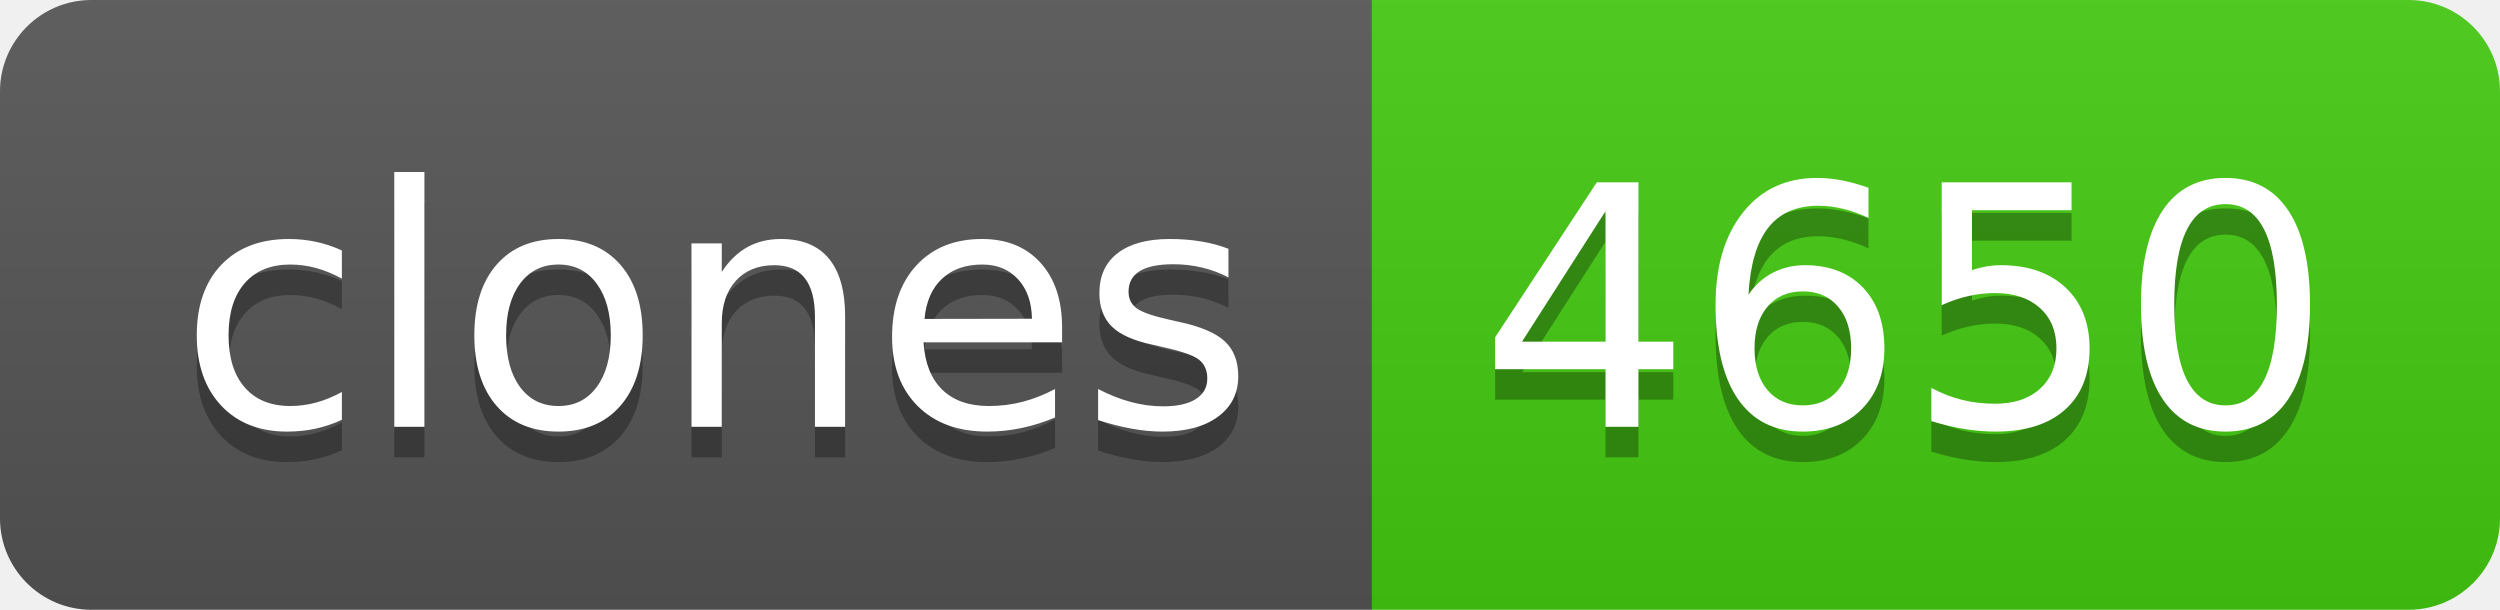
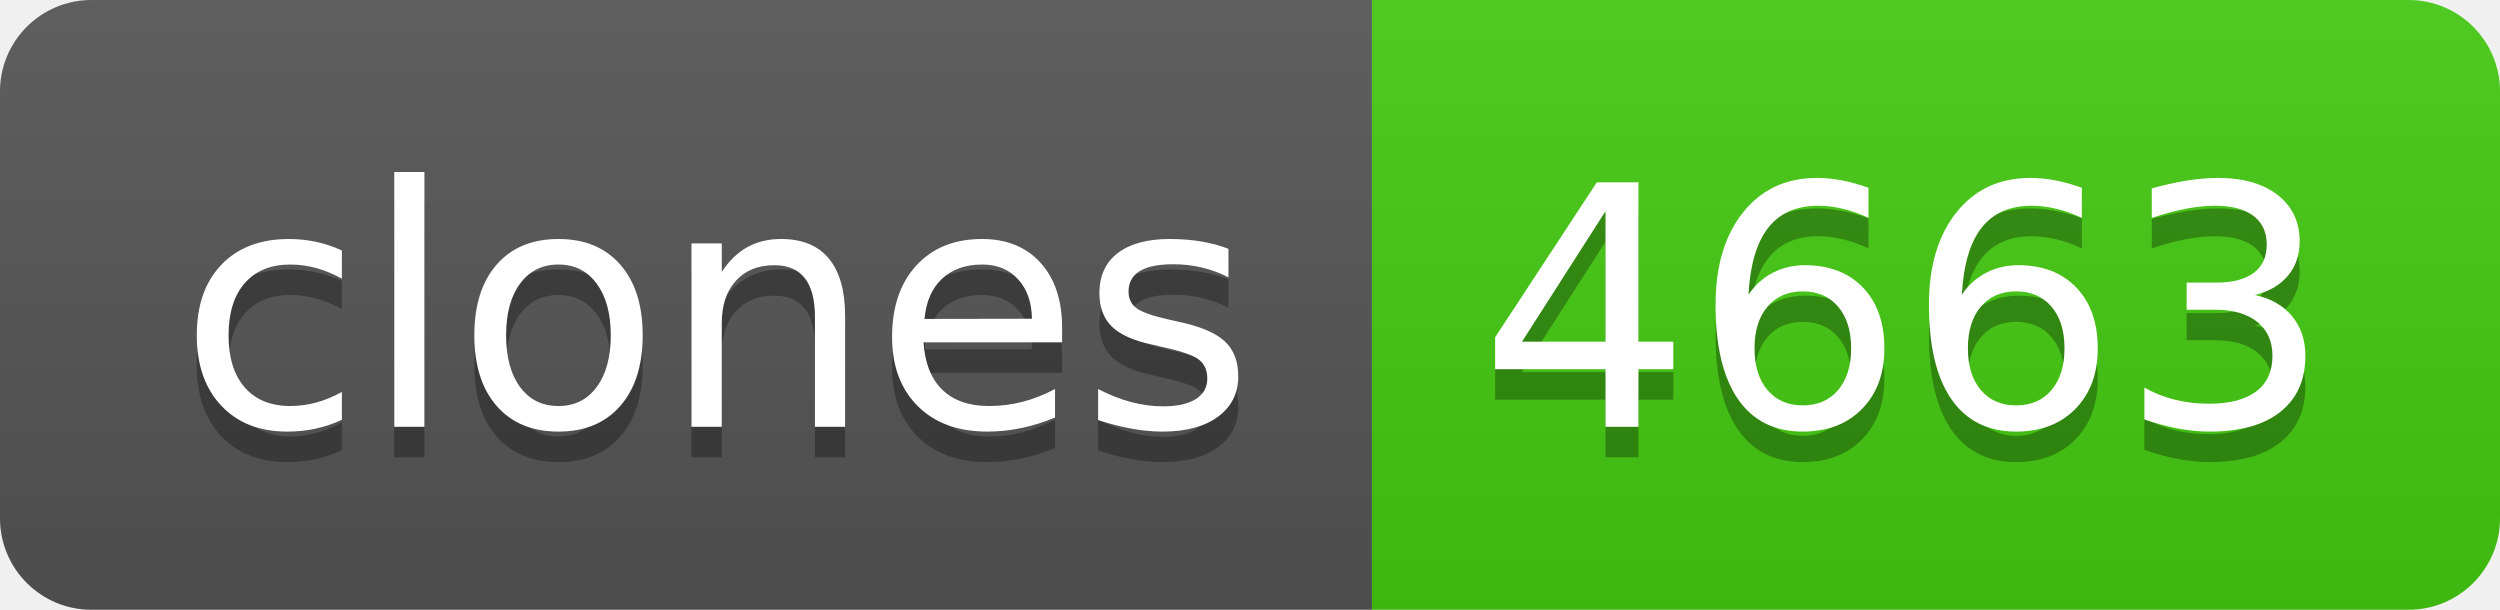
- <svg xmlns="http://www.w3.org/2000/svg" width="82" height="20" role="img" aria-label="clones: 4650">
+ <svg xmlns="http://www.w3.org/2000/svg" width="82" height="20" role="img" aria-label="clones: 4663">
  <linearGradient id="s" x2="0" y2="100%">
    <stop offset="0" stop-color="#bbb" stop-opacity=".1" />
    <stop offset="1" stop-opacity=".1" />
  </linearGradient>
  <clipPath id="r">
    <rect width="82" height="20" rx="3" fill="#fff" />
  </clipPath>
  <g clip-path="url(#r)">
    <rect width="45" height="20" fill="#555" />
    <rect x="45" width="37" height="20" fill="#4c1" />
    <rect width="82" height="20" fill="url(#s)" />
  </g>
  <g fill="#fff" text-anchor="middle" font-family="Verdana,Geneva,DejaVu Sans,sans-serif" text-rendering="geometricPrecision" font-size="110">
    <text aria-hidden="true" x="235" y="150" fill="#010101" fill-opacity=".3" transform="scale(.1)" textLength="350">clones</text>
    <text x="235" y="140" transform="scale(.1)" fill="#fff" textLength="350">clones</text>
-     <text aria-hidden="true" x="625" y="150" fill="#010101" fill-opacity=".3" transform="scale(.1)" textLength="270">4650</text>
-     <text x="625" y="140" transform="scale(.1)" fill="#fff" textLength="270">4650</text>
+     <text aria-hidden="true" x="625" y="150" fill="#010101" fill-opacity=".3" transform="scale(.1)" textLength="270">4663</text>
+     <text x="625" y="140" transform="scale(.1)" fill="#fff" textLength="270">4663</text>
  </g>
</svg>
